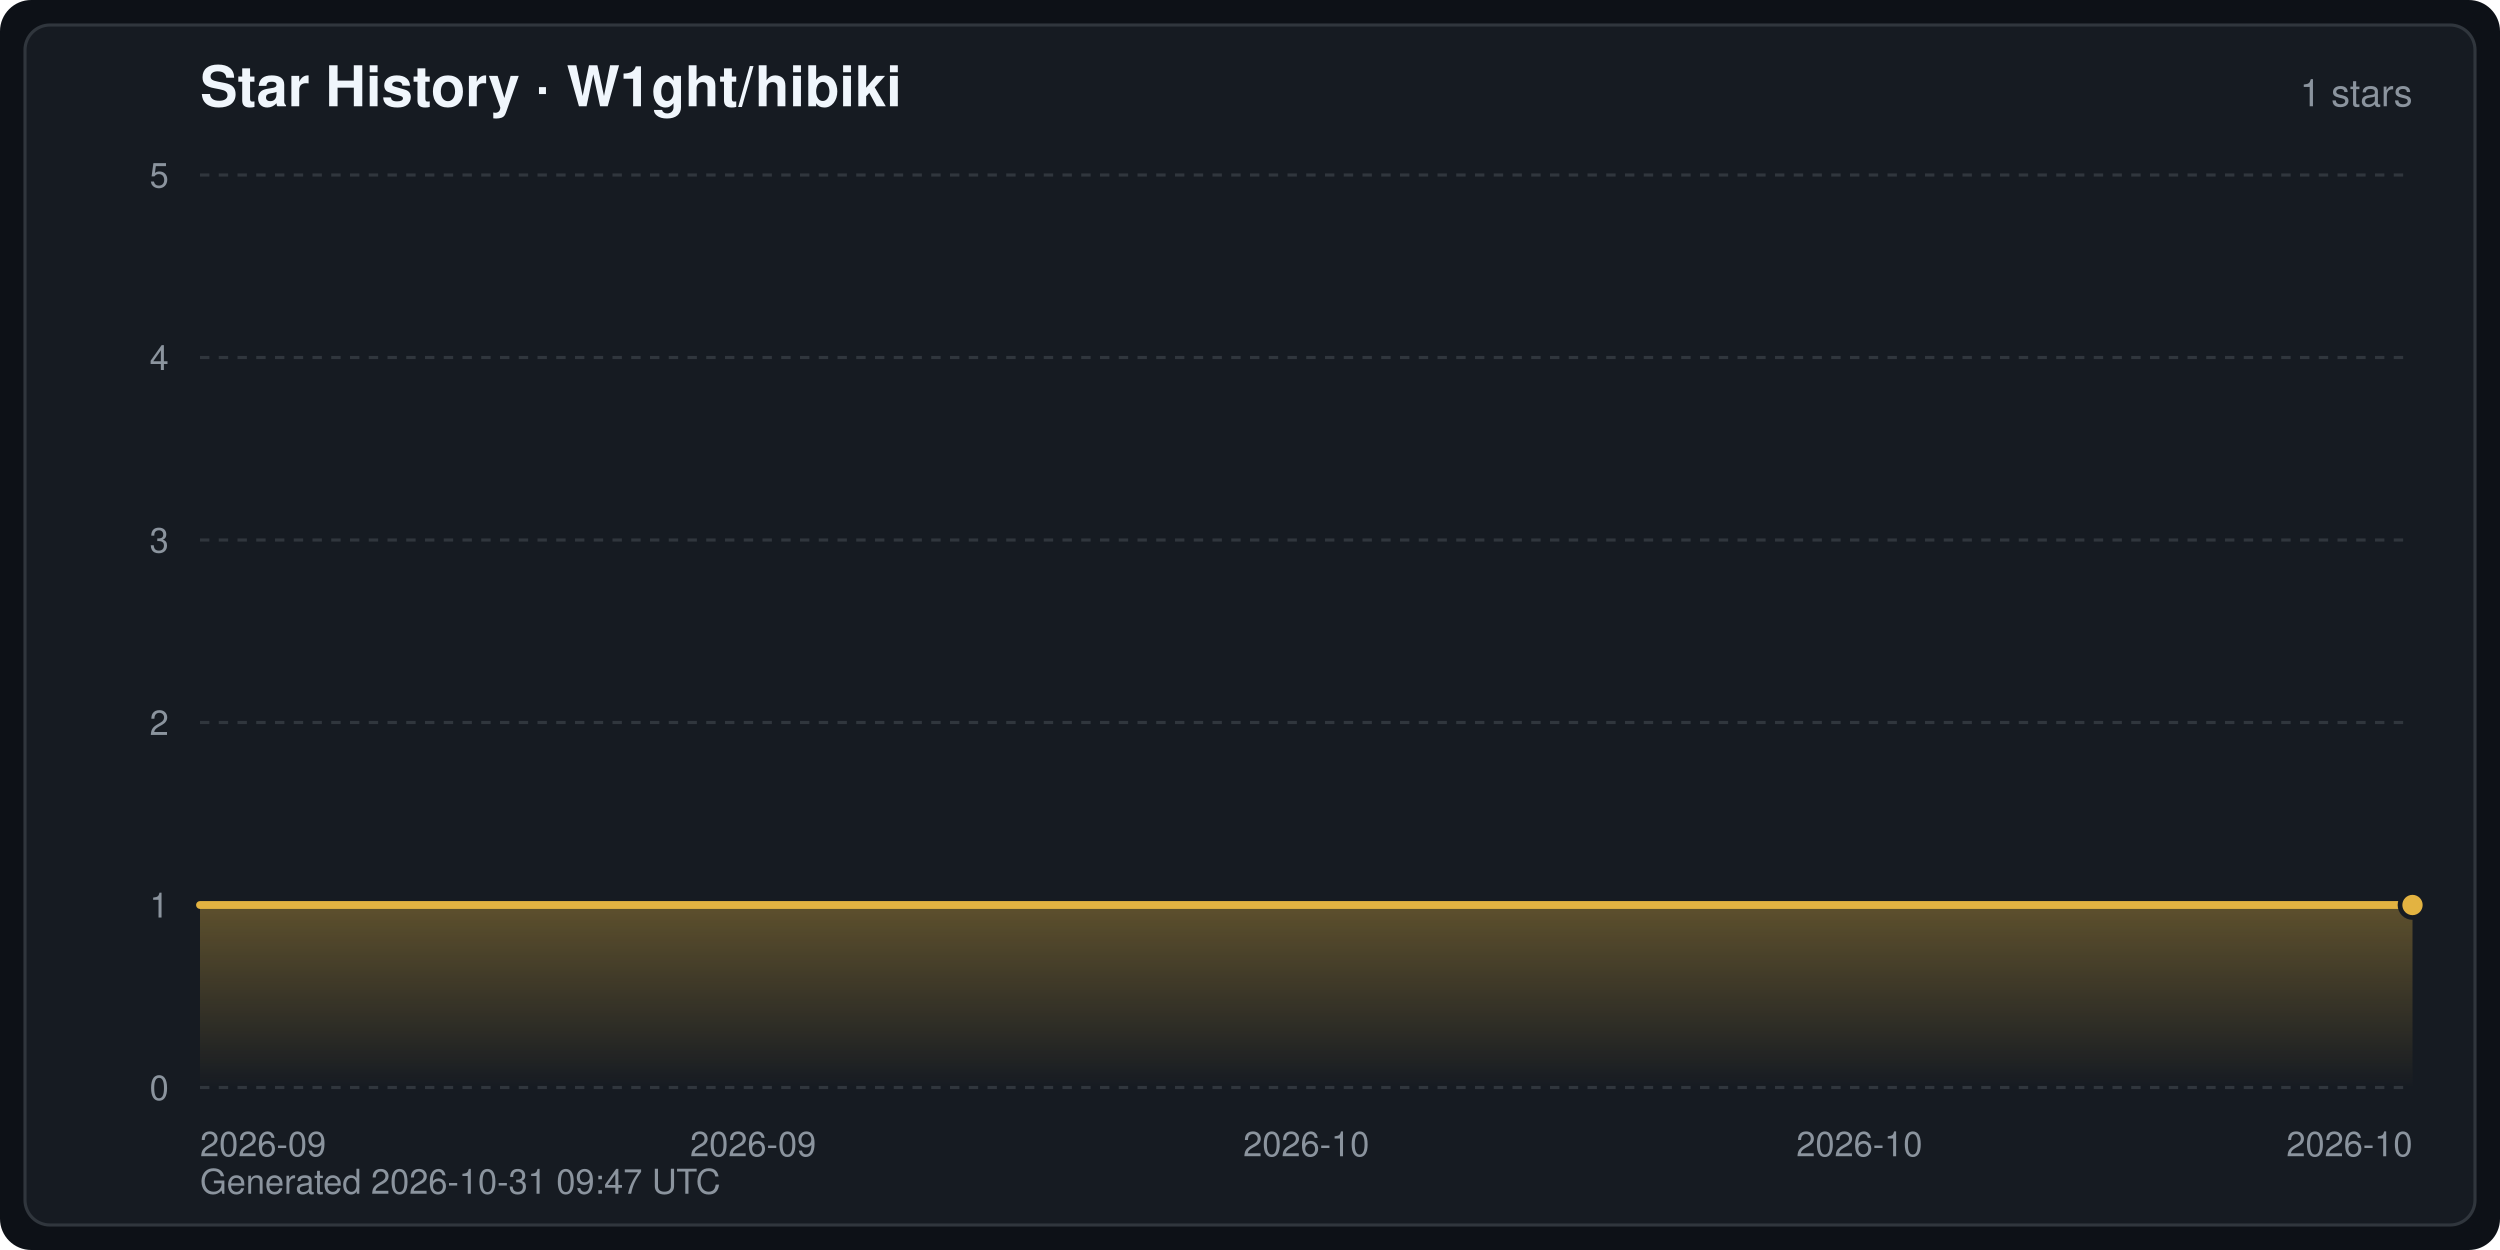
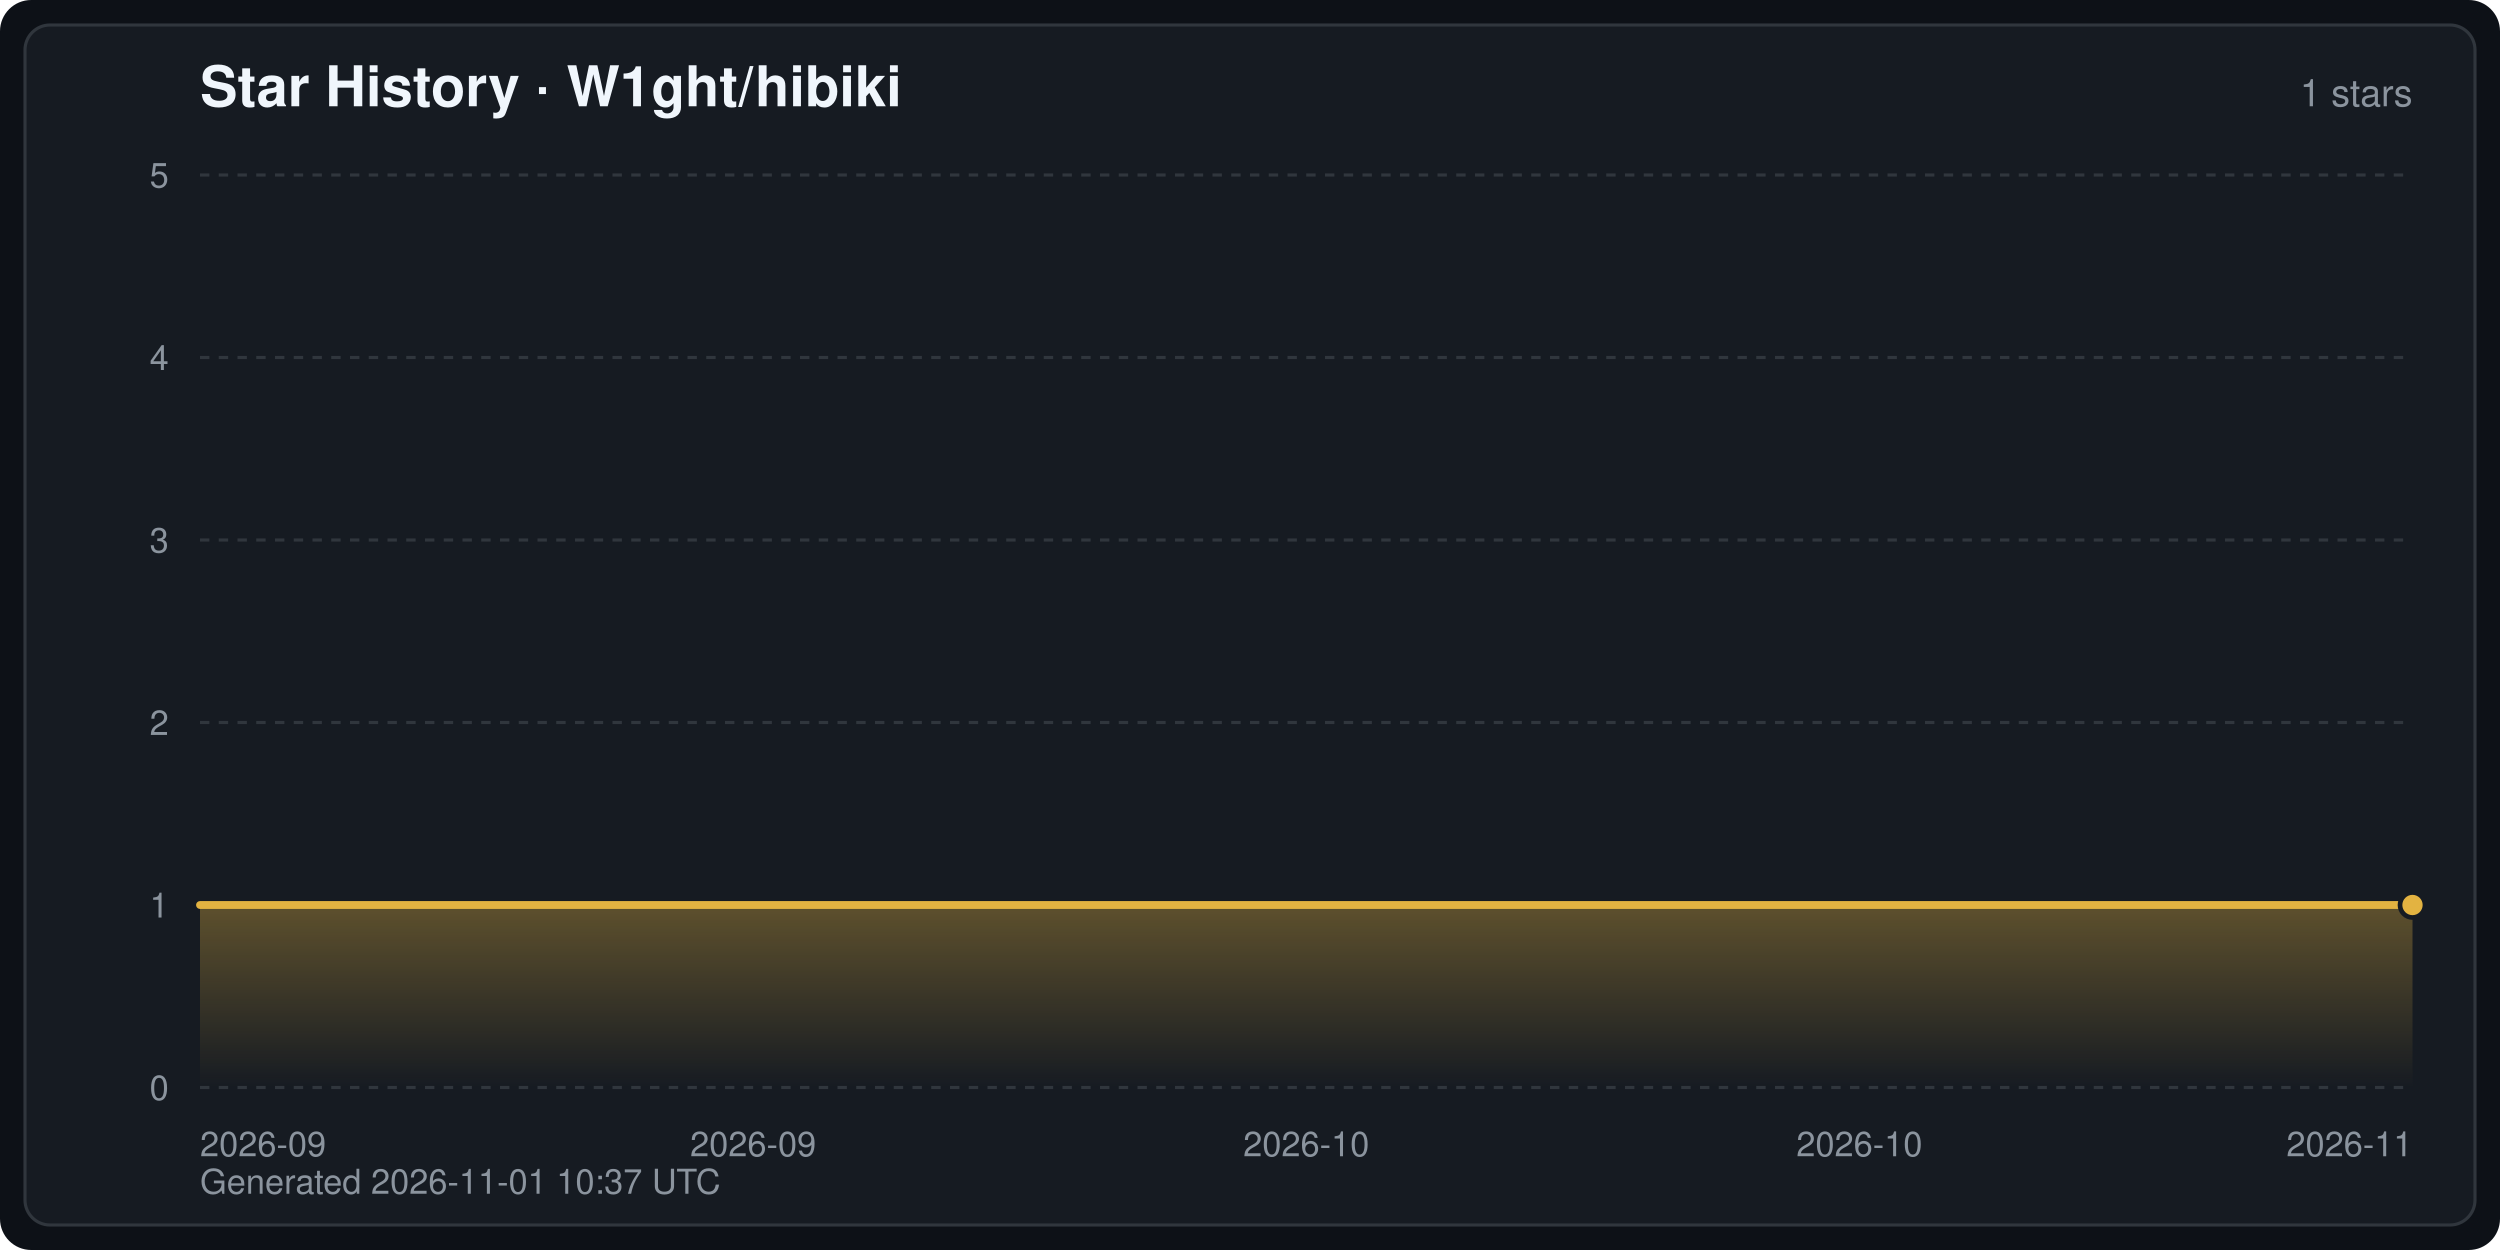
<svg xmlns="http://www.w3.org/2000/svg" width="800" height="400" viewBox="0 0 800 400" font-family="-apple-system,BlinkMacSystemFont,Segoe UI,Helvetica,Arial,sans-serif" role="img" aria-label="Star History · W1ght/hibiki">
  <defs>
    <linearGradient id="starArea" x1="0" y1="0" x2="0" y2="1">
      <stop offset="0" stop-color="#e3b341" stop-opacity="0.35" />
      <stop offset="1" stop-color="#e3b341" stop-opacity="0" />
    </linearGradient>
  </defs>
  <rect width="800" height="400" rx="10" fill="#0d1117" />
  <rect x="8" y="8" width="784" height="384" rx="8" fill="#161b22" stroke="#30363d" stroke-width="1" />
  <text x="64" y="34" fill="#f0f6fc" font-size="18" font-weight="600">Star History · W1ght/hibiki</text>
  <text x="772" y="34" fill="#8b949e" font-size="12" text-anchor="end">1 stars</text>
  <line x1="64" y1="348.0" x2="772" y2="348.0" stroke="#30363d" stroke-width="1" stroke-dasharray="3 3" />
  <text x="54" y="352.0" fill="#8b949e" font-size="11" text-anchor="end">0</text>
  <line x1="64" y1="289.6" x2="772" y2="289.6" stroke="#30363d" stroke-width="1" stroke-dasharray="3 3" />
  <text x="54" y="293.6" fill="#8b949e" font-size="11" text-anchor="end">1</text>
  <line x1="64" y1="231.2" x2="772" y2="231.2" stroke="#30363d" stroke-width="1" stroke-dasharray="3 3" />
  <text x="54" y="235.2" fill="#8b949e" font-size="11" text-anchor="end">2</text>
  <line x1="64" y1="172.8" x2="772" y2="172.8" stroke="#30363d" stroke-width="1" stroke-dasharray="3 3" />
  <text x="54" y="176.8" fill="#8b949e" font-size="11" text-anchor="end">3</text>
  <line x1="64" y1="114.4" x2="772" y2="114.4" stroke="#30363d" stroke-width="1" stroke-dasharray="3 3" />
  <text x="54" y="118.4" fill="#8b949e" font-size="11" text-anchor="end">4</text>
  <line x1="64" y1="56.0" x2="772" y2="56.0" stroke="#30363d" stroke-width="1" stroke-dasharray="3 3" />
  <text x="54" y="60.0" fill="#8b949e" font-size="11" text-anchor="end">5</text>
  <text x="64.0" y="370.0" fill="#8b949e" font-size="11" text-anchor="start">2026-09</text>
  <text x="241.0" y="370.0" fill="#8b949e" font-size="11" text-anchor="middle">2026-09</text>
  <text x="418.0" y="370.0" fill="#8b949e" font-size="11" text-anchor="middle">2026-10</text>
  <text x="595.0" y="370.0" fill="#8b949e" font-size="11" text-anchor="middle">2026-10</text>
-   <text x="772.0" y="370.0" fill="#8b949e" font-size="11" text-anchor="end">2026-10</text>
+   <text x="772.0" y="370.0" fill="#8b949e" font-size="11" text-anchor="end">2026-11</text>
  <path d="M64.0,348.0 L64.0,289.6 L772.0,289.6 L772.0,289.6 L772.0,348.0 Z" fill="url(#starArea)" />
  <polyline points="64.0,289.6 772.0,289.6 772.0,289.6" fill="none" stroke="#e3b341" stroke-width="2.5" stroke-linejoin="round" stroke-linecap="round" />
  <circle cx="772.0" cy="289.6" r="4" fill="#e3b341" stroke="#161b22" stroke-width="1.5" />
-   <text x="64" y="382" fill="#8b949e" font-size="11">Generated 2026-10-31 09:47 UTC</text>
+   <text x="64" y="382" fill="#8b949e" font-size="11">Generated 2026-11-01 10:37 UTC</text>
</svg>
